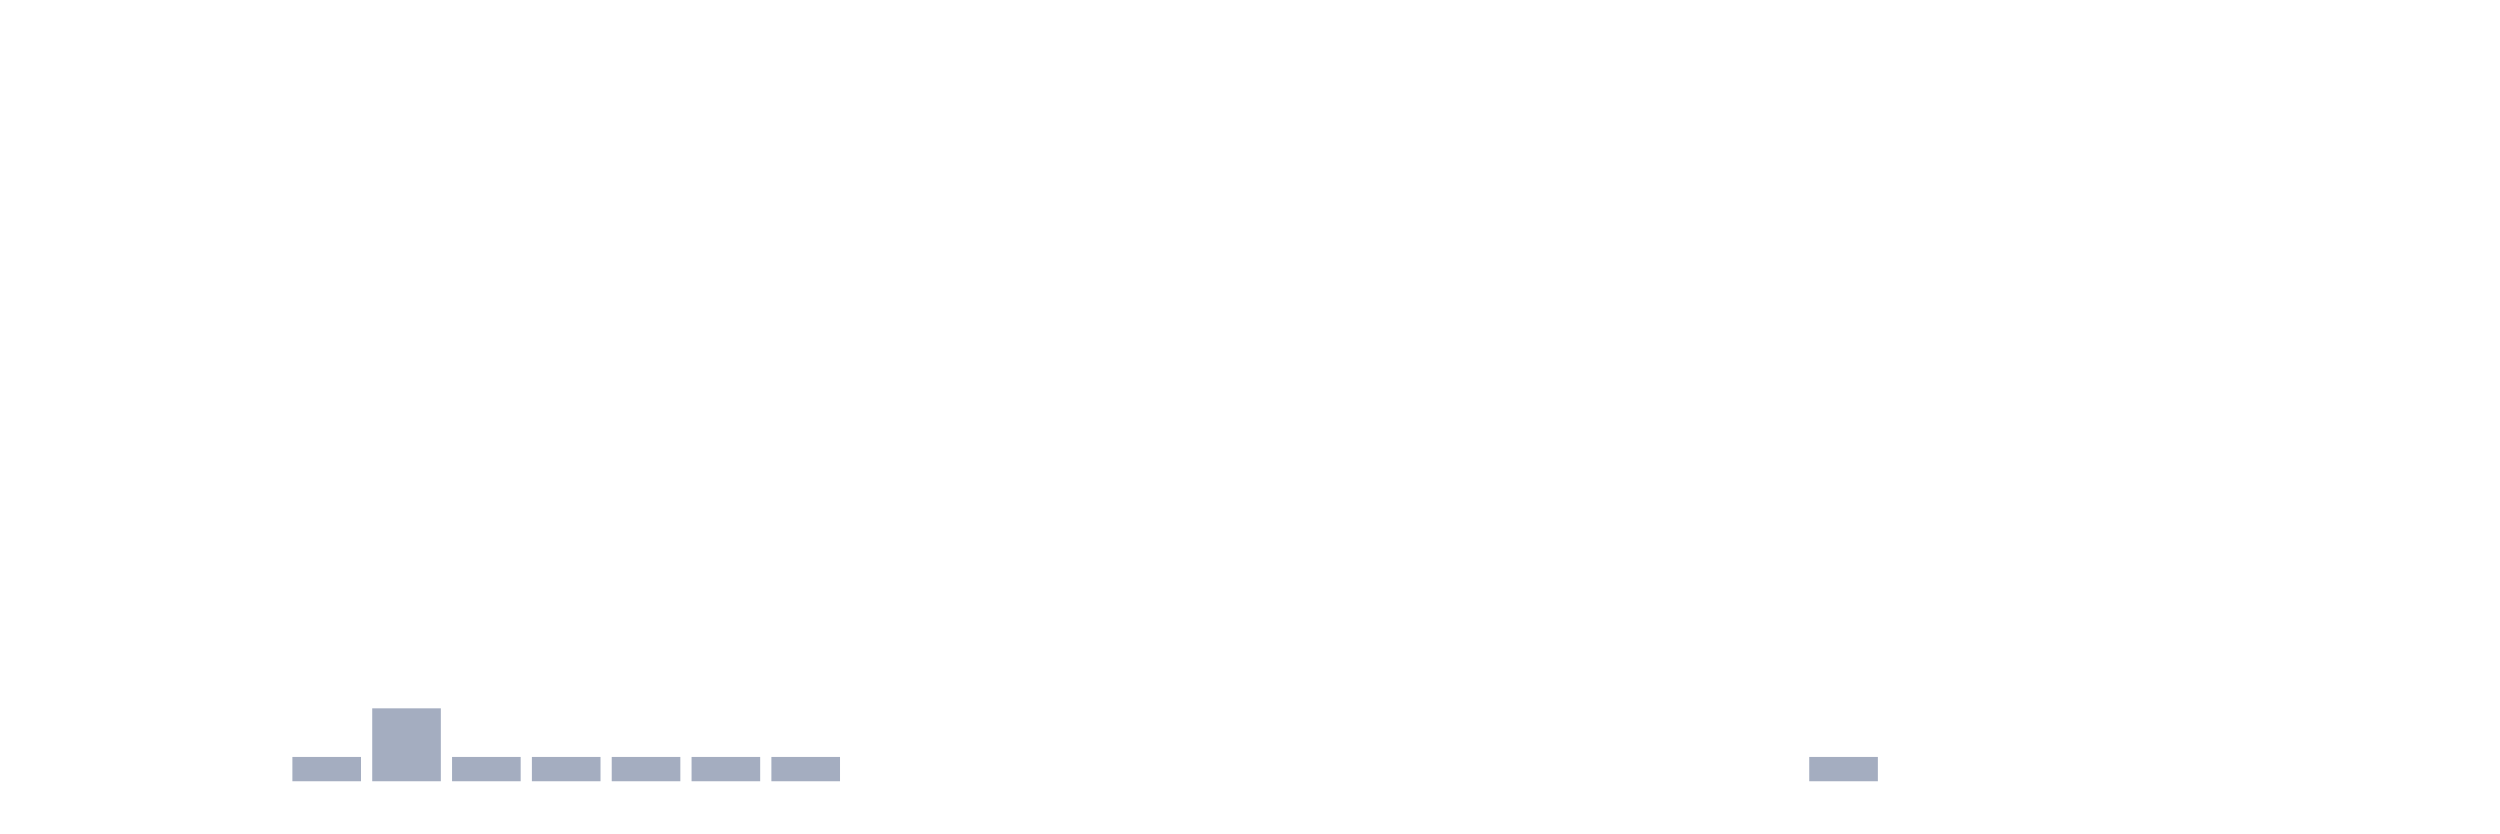
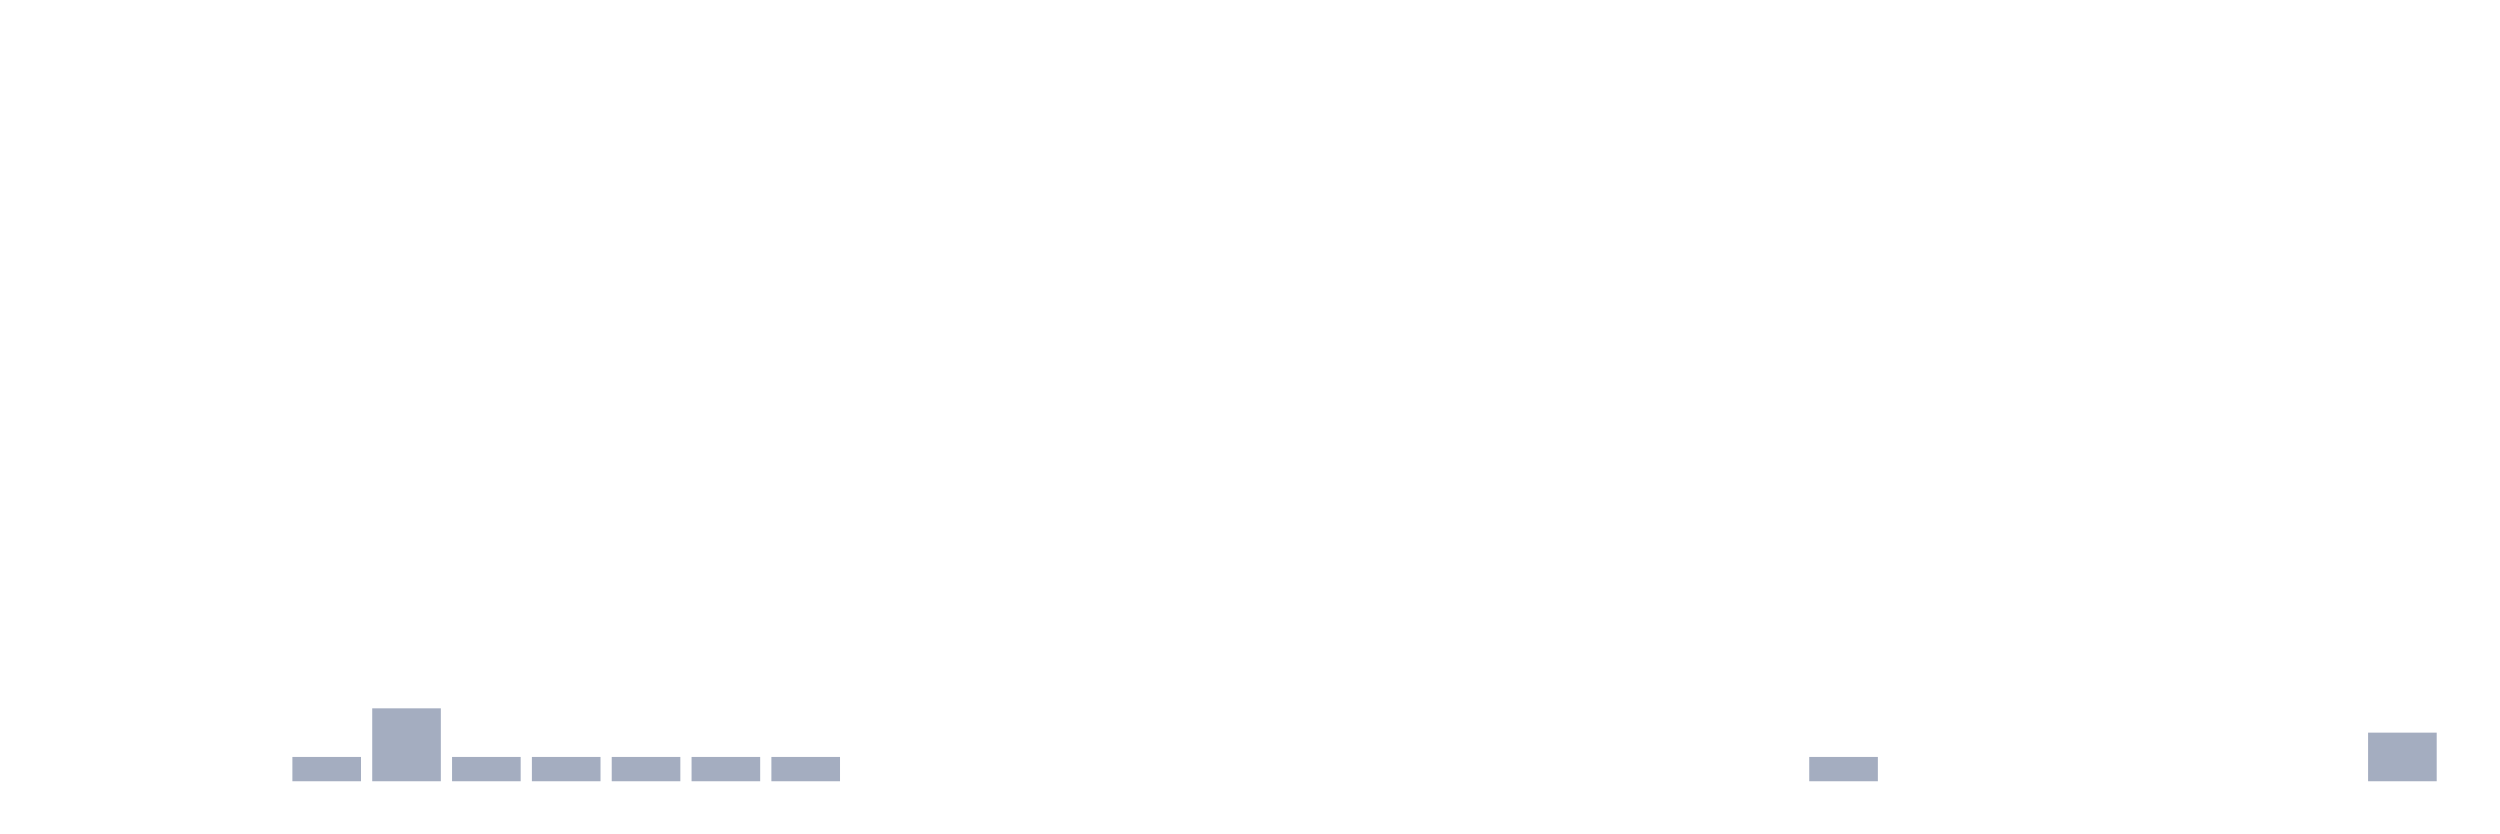
<svg xmlns="http://www.w3.org/2000/svg" viewBox="0 0 480 160">
  <g transform="translate(10,10)">
    <rect class="bar" x="0.153" width="13.175" y="140" height="0" fill="rgb(164,173,192)" />
    <rect class="bar" x="15.482" width="13.175" y="140" height="0" fill="rgb(164,173,192)" />
    <rect class="bar" x="30.81" width="13.175" y="140" height="0" fill="rgb(164,173,192)" />
    <rect class="bar" x="46.138" width="13.175" y="135.333" height="4.667" fill="rgb(164,173,192)" />
    <rect class="bar" x="61.466" width="13.175" y="126" height="14" fill="rgb(164,173,192)" />
    <rect class="bar" x="76.794" width="13.175" y="135.333" height="4.667" fill="rgb(164,173,192)" />
    <rect class="bar" x="92.123" width="13.175" y="135.333" height="4.667" fill="rgb(164,173,192)" />
    <rect class="bar" x="107.451" width="13.175" y="135.333" height="4.667" fill="rgb(164,173,192)" />
    <rect class="bar" x="122.779" width="13.175" y="135.333" height="4.667" fill="rgb(164,173,192)" />
    <rect class="bar" x="138.107" width="13.175" y="135.333" height="4.667" fill="rgb(164,173,192)" />
    <rect class="bar" x="153.436" width="13.175" y="140" height="0" fill="rgb(164,173,192)" />
    <rect class="bar" x="168.764" width="13.175" y="140" height="0" fill="rgb(164,173,192)" />
    <rect class="bar" x="184.092" width="13.175" y="140" height="0" fill="rgb(164,173,192)" />
    <rect class="bar" x="199.42" width="13.175" y="140" height="0" fill="rgb(164,173,192)" />
    <rect class="bar" x="214.748" width="13.175" y="140" height="0" fill="rgb(164,173,192)" />
    <rect class="bar" x="230.077" width="13.175" y="140" height="0" fill="rgb(164,173,192)" />
    <rect class="bar" x="245.405" width="13.175" y="140" height="0" fill="rgb(164,173,192)" />
    <rect class="bar" x="260.733" width="13.175" y="140" height="0" fill="rgb(164,173,192)" />
    <rect class="bar" x="276.061" width="13.175" y="140" height="0" fill="rgb(164,173,192)" />
    <rect class="bar" x="291.39" width="13.175" y="140" height="0" fill="rgb(164,173,192)" />
    <rect class="bar" x="306.718" width="13.175" y="140" height="0" fill="rgb(164,173,192)" />
    <rect class="bar" x="322.046" width="13.175" y="140" height="0" fill="rgb(164,173,192)" />
    <rect class="bar" x="337.374" width="13.175" y="135.333" height="4.667" fill="rgb(164,173,192)" />
    <rect class="bar" x="352.702" width="13.175" y="140" height="0" fill="rgb(164,173,192)" />
    <rect class="bar" x="368.031" width="13.175" y="140" height="0" fill="rgb(164,173,192)" />
    <rect class="bar" x="383.359" width="13.175" y="140" height="0" fill="rgb(164,173,192)" />
    <rect class="bar" x="398.687" width="13.175" y="140" height="0" fill="rgb(164,173,192)" />
    <rect class="bar" x="414.015" width="13.175" y="140" height="0" fill="rgb(164,173,192)" />
    <rect class="bar" x="429.344" width="13.175" y="140" height="0" fill="rgb(164,173,192)" />
-     <rect class="bar" x="444.672" width="13.175" y="140" height="0" fill="rgb(164,173,192)" />
+     <rect class="bar" x="444.672" width="13.175" y="130.667" height="9.333" fill="rgb(164,173,192)" />
  </g>
</svg>
